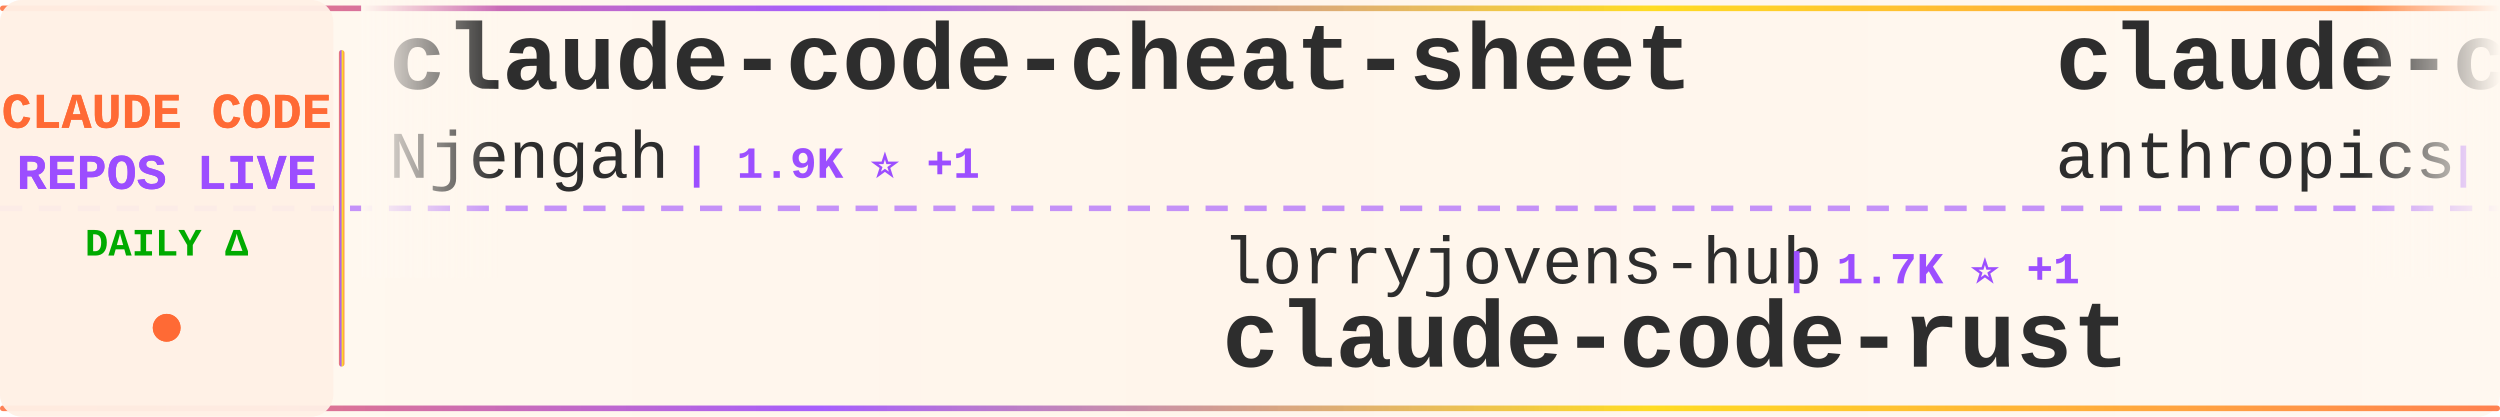
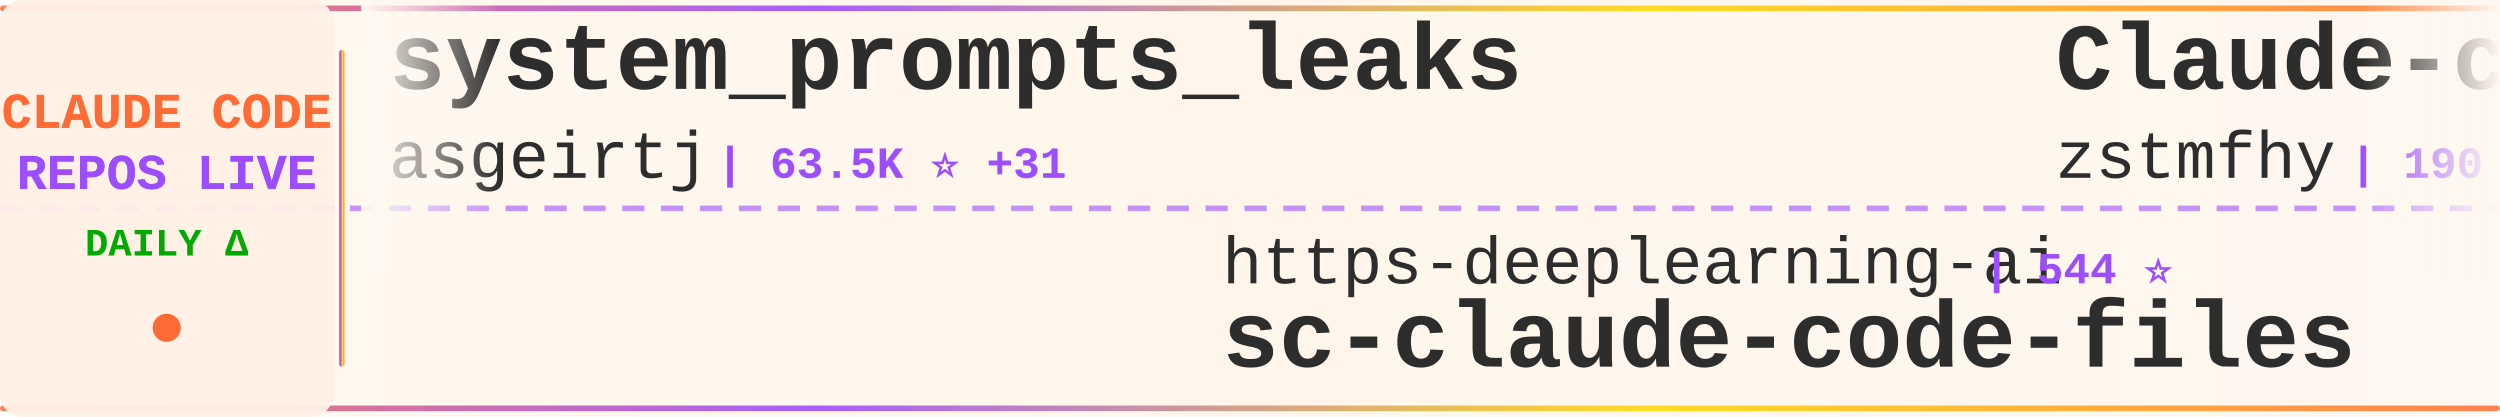
<svg xmlns="http://www.w3.org/2000/svg" width="900" height="150">
  <defs>
    <linearGradient id="tickerBg" x1="0%" y1="0%" x2="100%" y2="0%">
      <stop offset="0%" style="stop-color:#fff8f0;stop-opacity:0.98" />
      <stop offset="50%" style="stop-color:#fff5eb;stop-opacity:1" />
      <stop offset="100%" style="stop-color:#fff8f0;stop-opacity:0.98" />
    </linearGradient>
    <linearGradient id="borderGrad" x1="0%" y1="0%" x2="100%" y2="0%">
      <stop offset="0%" style="stop-color:#FF6B35;stop-opacity:0.85">
        <animate attributeName="stop-opacity" values="0.85;1;0.85" dur="2s" repeatCount="indefinite" />
      </stop>
      <stop offset="33%" style="stop-color:#9C4EFF;stop-opacity:0.9">
        <animate attributeName="stop-opacity" values="0.9;1;0.9" dur="2.2s" repeatCount="indefinite" />
      </stop>
      <stop offset="66%" style="stop-color:#FFD700;stop-opacity:0.85">
        <animate attributeName="stop-opacity" values="0.85;1;0.85" dur="1.8s" repeatCount="indefinite" />
      </stop>
      <stop offset="100%" style="stop-color:#FF6B35;stop-opacity:0.85">
        <animate attributeName="stop-opacity" values="0.85;1;0.85" dur="2s" repeatCount="indefinite" />
      </stop>
    </linearGradient>
    <filter id="textGlow">
      <feGaussianBlur stdDeviation="0.15" result="coloredBlur" />
      <feMerge>
        <feMergeNode in="coloredBlur" />
        <feMergeNode in="SourceGraphic" />
      </feMerge>
    </filter>
    <filter id="metricGlow">
      <feGaussianBlur stdDeviation="0.2" result="coloredBlur" />
      <feMerge>
        <feMergeNode in="coloredBlur" />
        <feMergeNode in="SourceGraphic" />
      </feMerge>
    </filter>
    <linearGradient id="leftFade" x1="0%" y1="0%" x2="100%" y2="0%">
      <stop offset="0%" style="stop-color:#fff8f0;stop-opacity:1" />
      <stop offset="100%" style="stop-color:#fff8f0;stop-opacity:0" />
    </linearGradient>
    <linearGradient id="rightFade" x1="0%" y1="0%" x2="100%" y2="0%">
      <stop offset="0%" style="stop-color:#fff8f0;stop-opacity:0" />
      <stop offset="100%" style="stop-color:#fff8f0;stop-opacity:1" />
    </linearGradient>
  </defs>
  <rect width="900" height="150" fill="url(#tickerBg)" rx="8" />
  <rect x="0" y="2" width="900" height="2" fill="url(#borderGrad)" rx="1" />
  <rect x="0" y="146" width="900" height="2" fill="url(#borderGrad)" rx="1" />
  <line x1="0" y1="75" x2="900" y2="75" stroke="#9C4EFF" stroke-width="2" stroke-dasharray="8 6" opacity="0.6" />
  <rect x="0" y="0" width="120" height="150" fill="#fff0e6" opacity="0.95" rx="8" />
  <text x="60" y="46" font-family="'Courier New', monospace" font-size="18" font-weight="bold" fill="#FF6B35" text-anchor="middle" filter="url(#textGlow)">
    CLAUDE CODE
  </text>
  <text x="60" y="68" font-family="'Courier New', monospace" font-size="18" font-weight="bold" fill="#9C4EFF" text-anchor="middle" filter="url(#textGlow)">
    REPOS LIVE
  </text>
  <text x="60" y="92" font-family="'Courier New', monospace" font-size="14" font-weight="bold" fill="#00aa00" text-anchor="middle">
    DAILY Δ
  </text>
  <circle cx="60" cy="118" r="5" fill="#FF6B35" filter="url(#metricGlow)">
    <animate attributeName="r" values="4;6;4" dur="1.5s" repeatCount="indefinite" />
    <animate attributeName="opacity" values="0.6;1;0.6" dur="1.5s" repeatCount="indefinite" />
  </circle>
  <rect x="122" y="18" width="2" height="114" fill="url(#borderGrad)" rx="1" />
  <clipPath id="tickerClip">
    <rect x="130" y="0" width="770" height="150" />
  </clipPath>
  <g clip-path="url(#tickerClip)">
    <g id="tickerItems">
      <animateTransform attributeName="transform" attributeType="XML" type="translate" from="0 0" to="-3000 0" dur="54s" repeatCount="indefinite" />
      <g transform="translate(0, 0)">
-         <text x="140" y="32" font-family="'Courier New', monospace" font-size="34" font-weight="bold" fill="#2d2d2d">claude-code-cheat-sheet</text>
-         <text x="140" y="64" font-family="'Courier New', monospace" font-size="24" font-weight="normal" fill="#2d2d2d" opacity="1.0">Njengah</text>
-         <text x="246" y="64" font-family="'Courier New', monospace" font-size="16" font-weight="bold" fill="#9C4EFF"> | 1.9K ⭐ +1</text>
+         <text x="140" y="32" font-family="'Courier New', monospace" font-size="34" font-weight="bold" fill="#2d2d2d">system_prompts_leaks</text>
+         <text x="140" y="64" font-family="'Courier New', monospace" font-size="24" font-weight="normal" fill="#2d2d2d" opacity="1.0">asgeirtj</text>
+         <text x="258" y="64" font-family="'Courier New', monospace" font-size="16" font-weight="bold" fill="#9C4EFF"> | 63.5K ⭐ +31</text>
      </g>
      <g transform="translate(300, 0)">
-         <text x="140" y="102" font-family="'Courier New', monospace" font-size="24" font-weight="normal" fill="#2d2d2d" opacity="1.0">lorryjovens-hub</text>
-         <text x="342" y="102" font-family="'Courier New', monospace" font-size="16" font-weight="bold" fill="#9C4EFF"> | 1.7K ⭐ +1</text>
-         <text x="140" y="132" font-family="'Courier New', monospace" font-size="34" font-weight="bold" fill="#2d2d2d">claude-code-rust</text>
+         <text x="140" y="102" font-family="'Courier New', monospace" font-size="24" font-weight="normal" fill="#2d2d2d" opacity="1.0">https-deeplearning-ai</text>
+         <text x="414" y="102" font-family="'Courier New', monospace" font-size="16" font-weight="bold" fill="#9C4EFF"> | 544 ⭐</text>
+         <text x="140" y="132" font-family="'Courier New', monospace" font-size="34" font-weight="bold" fill="#2d2d2d">sc-claude-code-files</text>
      </g>
      <g transform="translate(600, 0)">
+         <text x="140" y="32" font-family="'Courier New', monospace" font-size="34" font-weight="bold" fill="#2d2d2d">Claude-code</text>
+         <text x="140" y="64" font-family="'Courier New', monospace" font-size="24" font-weight="normal" fill="#2d2d2d" opacity="1.0">zstmfhy</text>
+         <text x="246" y="64" font-family="'Courier New', monospace" font-size="16" font-weight="bold" fill="#9C4EFF"> | 190 ⭐</text>
+       </g>
+       <g transform="translate(900, 0)">
+         <text x="140" y="102" font-family="'Courier New', monospace" font-size="24" font-weight="normal" fill="#2d2d2d" opacity="1.0">feiskyer</text>
+         <text x="258" y="102" font-family="'Courier New', monospace" font-size="16" font-weight="bold" fill="#9C4EFF"> | 1.6K ⭐</text>
+         <text x="140" y="132" font-family="'Courier New', monospace" font-size="34" font-weight="bold" fill="#2d2d2d">claude-code-settings</text>
+       </g>
+       <g transform="translate(1200, 0)">
+         <text x="140" y="32" font-family="'Courier New', monospace" font-size="34" font-weight="bold" fill="#2d2d2d">claude-code-webui</text>
+         <text x="140" y="64" font-family="'Courier New', monospace" font-size="24" font-weight="normal" fill="#2d2d2d" opacity="1.0">sugyan</text>
+         <text x="234" y="64" font-family="'Courier New', monospace" font-size="16" font-weight="bold" fill="#9C4EFF"> | 1.1K ⭐</text>
+       </g>
+       <g transform="translate(1500, 0)">
+         <text x="140" y="102" font-family="'Courier New', monospace" font-size="24" font-weight="normal" fill="#2d2d2d" opacity="1.0">Yeachan-Heo</text>
+         <text x="294" y="102" font-family="'Courier New', monospace" font-size="16" font-weight="bold" fill="#9C4EFF"> | 38.8K ⭐ -1</text>
+         <text x="140" y="132" font-family="'Courier New', monospace" font-size="34" font-weight="bold" fill="#2d2d2d">oh-my-claudecode</text>
+       </g>
+       <g transform="translate(1800, 0)">
+         <text x="140" y="32" font-family="'Courier New', monospace" font-size="34" font-weight="bold" fill="#2d2d2d">claude-code-rust</text>
+         <text x="140" y="64" font-family="'Courier New', monospace" font-size="24" font-weight="normal" fill="#2d2d2d" opacity="1.0">lorryjovens-hub</text>
+         <text x="342" y="64" font-family="'Courier New', monospace" font-size="16" font-weight="bold" fill="#9C4EFF"> | 1.7K ⭐</text>
+       </g>
+       <g transform="translate(2100, 0)">
+         <text x="140" y="102" font-family="'Courier New', monospace" font-size="24" font-weight="normal" fill="#2d2d2d" opacity="1.0">VoltAgent</text>
+         <text x="270" y="102" font-family="'Courier New', monospace" font-size="16" font-weight="bold" fill="#9C4EFF"> | 24.6K ⭐ +9</text>
+         <text x="140" y="132" font-family="'Courier New', monospace" font-size="34" font-weight="bold" fill="#2d2d2d">awesome-claude-code-suba...</text>
+       </g>
+       <g transform="translate(2400, 0)">
        <text x="140" y="32" font-family="'Courier New', monospace" font-size="34" font-weight="bold" fill="#2d2d2d">claude-code-base-action</text>
        <text x="140" y="64" font-family="'Courier New', monospace" font-size="24" font-weight="normal" fill="#2d2d2d" opacity="1.0">anthropics</text>
        <text x="282" y="64" font-family="'Courier New', monospace" font-size="16" font-weight="bold" fill="#9C4EFF"> | 956 ⭐</text>
      </g>
-       <g transform="translate(900, 0)">
-         <text x="140" y="102" font-family="'Courier New', monospace" font-size="24" font-weight="normal" fill="#2d2d2d" opacity="1.0">ChrisWiles</text>
-         <text x="282" y="102" font-family="'Courier New', monospace" font-size="16" font-weight="bold" fill="#9C4EFF"> | 6.0K ⭐</text>
-         <text x="140" y="132" font-family="'Courier New', monospace" font-size="34" font-weight="bold" fill="#2d2d2d">claude-code-showcase</text>
-       </g>
-       <g transform="translate(1200, 0)">
-         <text x="140" y="32" font-family="'Courier New', monospace" font-size="34" font-weight="bold" fill="#2d2d2d">claude-code-source</text>
-         <text x="140" y="64" font-family="'Courier New', monospace" font-size="24" font-weight="normal" fill="#2d2d2d" opacity="1.0">hangsman</text>
-         <text x="258" y="64" font-family="'Courier New', monospace" font-size="16" font-weight="bold" fill="#9C4EFF"> | 790 ⭐</text>
-       </g>
-       <g transform="translate(1500, 0)">
-         <text x="140" y="102" font-family="'Courier New', monospace" font-size="24" font-weight="normal" fill="#2d2d2d" opacity="1.0">shanraisshan</text>
-         <text x="306" y="102" font-family="'Courier New', monospace" font-size="16" font-weight="bold" fill="#9C4EFF"> | 65.0K ⭐ +12</text>
-         <text x="140" y="132" font-family="'Courier New', monospace" font-size="34" font-weight="bold" fill="#2d2d2d">claude-code-best-practic...</text>
-       </g>
-       <g transform="translate(1800, 0)">
-         <text x="140" y="32" font-family="'Courier New', monospace" font-size="34" font-weight="bold" fill="#2d2d2d">Dive-into-Claude-Code</text>
-         <text x="140" y="64" font-family="'Courier New', monospace" font-size="24" font-weight="normal" fill="#2d2d2d" opacity="1.0">VILA-Lab</text>
-         <text x="258" y="64" font-family="'Courier New', monospace" font-size="16" font-weight="bold" fill="#9C4EFF"> | 2.1K ⭐ +1</text>
-       </g>
-       <g transform="translate(2100, 0)">
-         <text x="140" y="102" font-family="'Courier New', monospace" font-size="24" font-weight="normal" fill="#2d2d2d" opacity="1.0">WorldFlowAI</text>
-         <text x="294" y="102" font-family="'Courier New', monospace" font-size="16" font-weight="bold" fill="#9C4EFF"> | 1.7K ⭐ +9</text>
-         <text x="140" y="132" font-family="'Courier New', monospace" font-size="34" font-weight="bold" fill="#2d2d2d">everything-claude-code</text>
-       </g>
-       <g transform="translate(2400, 0)">
-         <text x="140" y="32" font-family="'Courier New', monospace" font-size="34" font-weight="bold" fill="#2d2d2d">Claude-Code</text>
-         <text x="140" y="64" font-family="'Courier New', monospace" font-size="24" font-weight="normal" fill="#2d2d2d" opacity="1.0">pengchengneo</text>
-         <text x="306" y="64" font-family="'Courier New', monospace" font-size="16" font-weight="bold" fill="#9C4EFF"> | 1.8K ⭐</text>
-       </g>
      <g transform="translate(2700, 0)">
-         <text x="140" y="102" font-family="'Courier New', monospace" font-size="24" font-weight="normal" fill="#2d2d2d" opacity="1.0">liuup</text>
-         <text x="222" y="102" font-family="'Courier New', monospace" font-size="16" font-weight="bold" fill="#9C4EFF"> | 3.8K ⭐</text>
-         <text x="140" y="132" font-family="'Courier New', monospace" font-size="34" font-weight="bold" fill="#2d2d2d">claude-code-analysis</text>
+         <text x="140" y="102" font-family="'Courier New', monospace" font-size="24" font-weight="normal" fill="#2d2d2d" opacity="1.0">xorespesp</text>
+         <text x="270" y="102" font-family="'Courier New', monospace" font-size="16" font-weight="bold" fill="#9C4EFF"> | 231 ⭐ +1</text>
+         <text x="140" y="132" font-family="'Courier New', monospace" font-size="34" font-weight="bold" fill="#2d2d2d">claude-code</text>
      </g>
      <g transform="translate(3000, 0)">
-         <text x="140" y="32" font-family="'Courier New', monospace" font-size="34" font-weight="bold" fill="#2d2d2d">claude-code-cheat-sheet</text>
-         <text x="140" y="64" font-family="'Courier New', monospace" font-size="24" font-weight="normal" fill="#2d2d2d" opacity="1.0">Njengah</text>
-         <text x="246" y="64" font-family="'Courier New', monospace" font-size="16" font-weight="bold" fill="#9C4EFF"> | 1.9K ⭐ +1</text>
+         <text x="140" y="32" font-family="'Courier New', monospace" font-size="34" font-weight="bold" fill="#2d2d2d">system_prompts_leaks</text>
+         <text x="140" y="64" font-family="'Courier New', monospace" font-size="24" font-weight="normal" fill="#2d2d2d" opacity="1.0">asgeirtj</text>
+         <text x="258" y="64" font-family="'Courier New', monospace" font-size="16" font-weight="bold" fill="#9C4EFF"> | 63.5K ⭐ +31</text>
      </g>
      <g transform="translate(3300, 0)">
-         <text x="140" y="102" font-family="'Courier New', monospace" font-size="24" font-weight="normal" fill="#2d2d2d" opacity="1.0">lorryjovens-hub</text>
-         <text x="342" y="102" font-family="'Courier New', monospace" font-size="16" font-weight="bold" fill="#9C4EFF"> | 1.7K ⭐ +1</text>
-         <text x="140" y="132" font-family="'Courier New', monospace" font-size="34" font-weight="bold" fill="#2d2d2d">claude-code-rust</text>
+         <text x="140" y="102" font-family="'Courier New', monospace" font-size="24" font-weight="normal" fill="#2d2d2d" opacity="1.0">https-deeplearning-ai</text>
+         <text x="414" y="102" font-family="'Courier New', monospace" font-size="16" font-weight="bold" fill="#9C4EFF"> | 544 ⭐</text>
+         <text x="140" y="132" font-family="'Courier New', monospace" font-size="34" font-weight="bold" fill="#2d2d2d">sc-claude-code-files</text>
      </g>
      <g transform="translate(3600, 0)">
-         <text x="140" y="32" font-family="'Courier New', monospace" font-size="34" font-weight="bold" fill="#2d2d2d">claude-code-base-action</text>
-         <text x="140" y="64" font-family="'Courier New', monospace" font-size="24" font-weight="normal" fill="#2d2d2d" opacity="1.0">anthropics</text>
-         <text x="282" y="64" font-family="'Courier New', monospace" font-size="16" font-weight="bold" fill="#9C4EFF"> | 956 ⭐</text>
+         <text x="140" y="32" font-family="'Courier New', monospace" font-size="34" font-weight="bold" fill="#2d2d2d">Claude-code</text>
+         <text x="140" y="64" font-family="'Courier New', monospace" font-size="24" font-weight="normal" fill="#2d2d2d" opacity="1.0">zstmfhy</text>
+         <text x="246" y="64" font-family="'Courier New', monospace" font-size="16" font-weight="bold" fill="#9C4EFF"> | 190 ⭐</text>
      </g>
      <g transform="translate(3900, 0)">
-         <text x="140" y="102" font-family="'Courier New', monospace" font-size="24" font-weight="normal" fill="#2d2d2d" opacity="1.0">ChrisWiles</text>
-         <text x="282" y="102" font-family="'Courier New', monospace" font-size="16" font-weight="bold" fill="#9C4EFF"> | 6.0K ⭐</text>
-         <text x="140" y="132" font-family="'Courier New', monospace" font-size="34" font-weight="bold" fill="#2d2d2d">claude-code-showcase</text>
+         <text x="140" y="102" font-family="'Courier New', monospace" font-size="24" font-weight="normal" fill="#2d2d2d" opacity="1.0">feiskyer</text>
+         <text x="258" y="102" font-family="'Courier New', monospace" font-size="16" font-weight="bold" fill="#9C4EFF"> | 1.6K ⭐</text>
+         <text x="140" y="132" font-family="'Courier New', monospace" font-size="34" font-weight="bold" fill="#2d2d2d">claude-code-settings</text>
      </g>
    </g>
  </g>
  <rect x="130" y="0" width="50" height="100" fill="url(#leftFade)" />
  <rect x="850" y="0" width="50" height="100" fill="url(#rightFade)" />
</svg>
